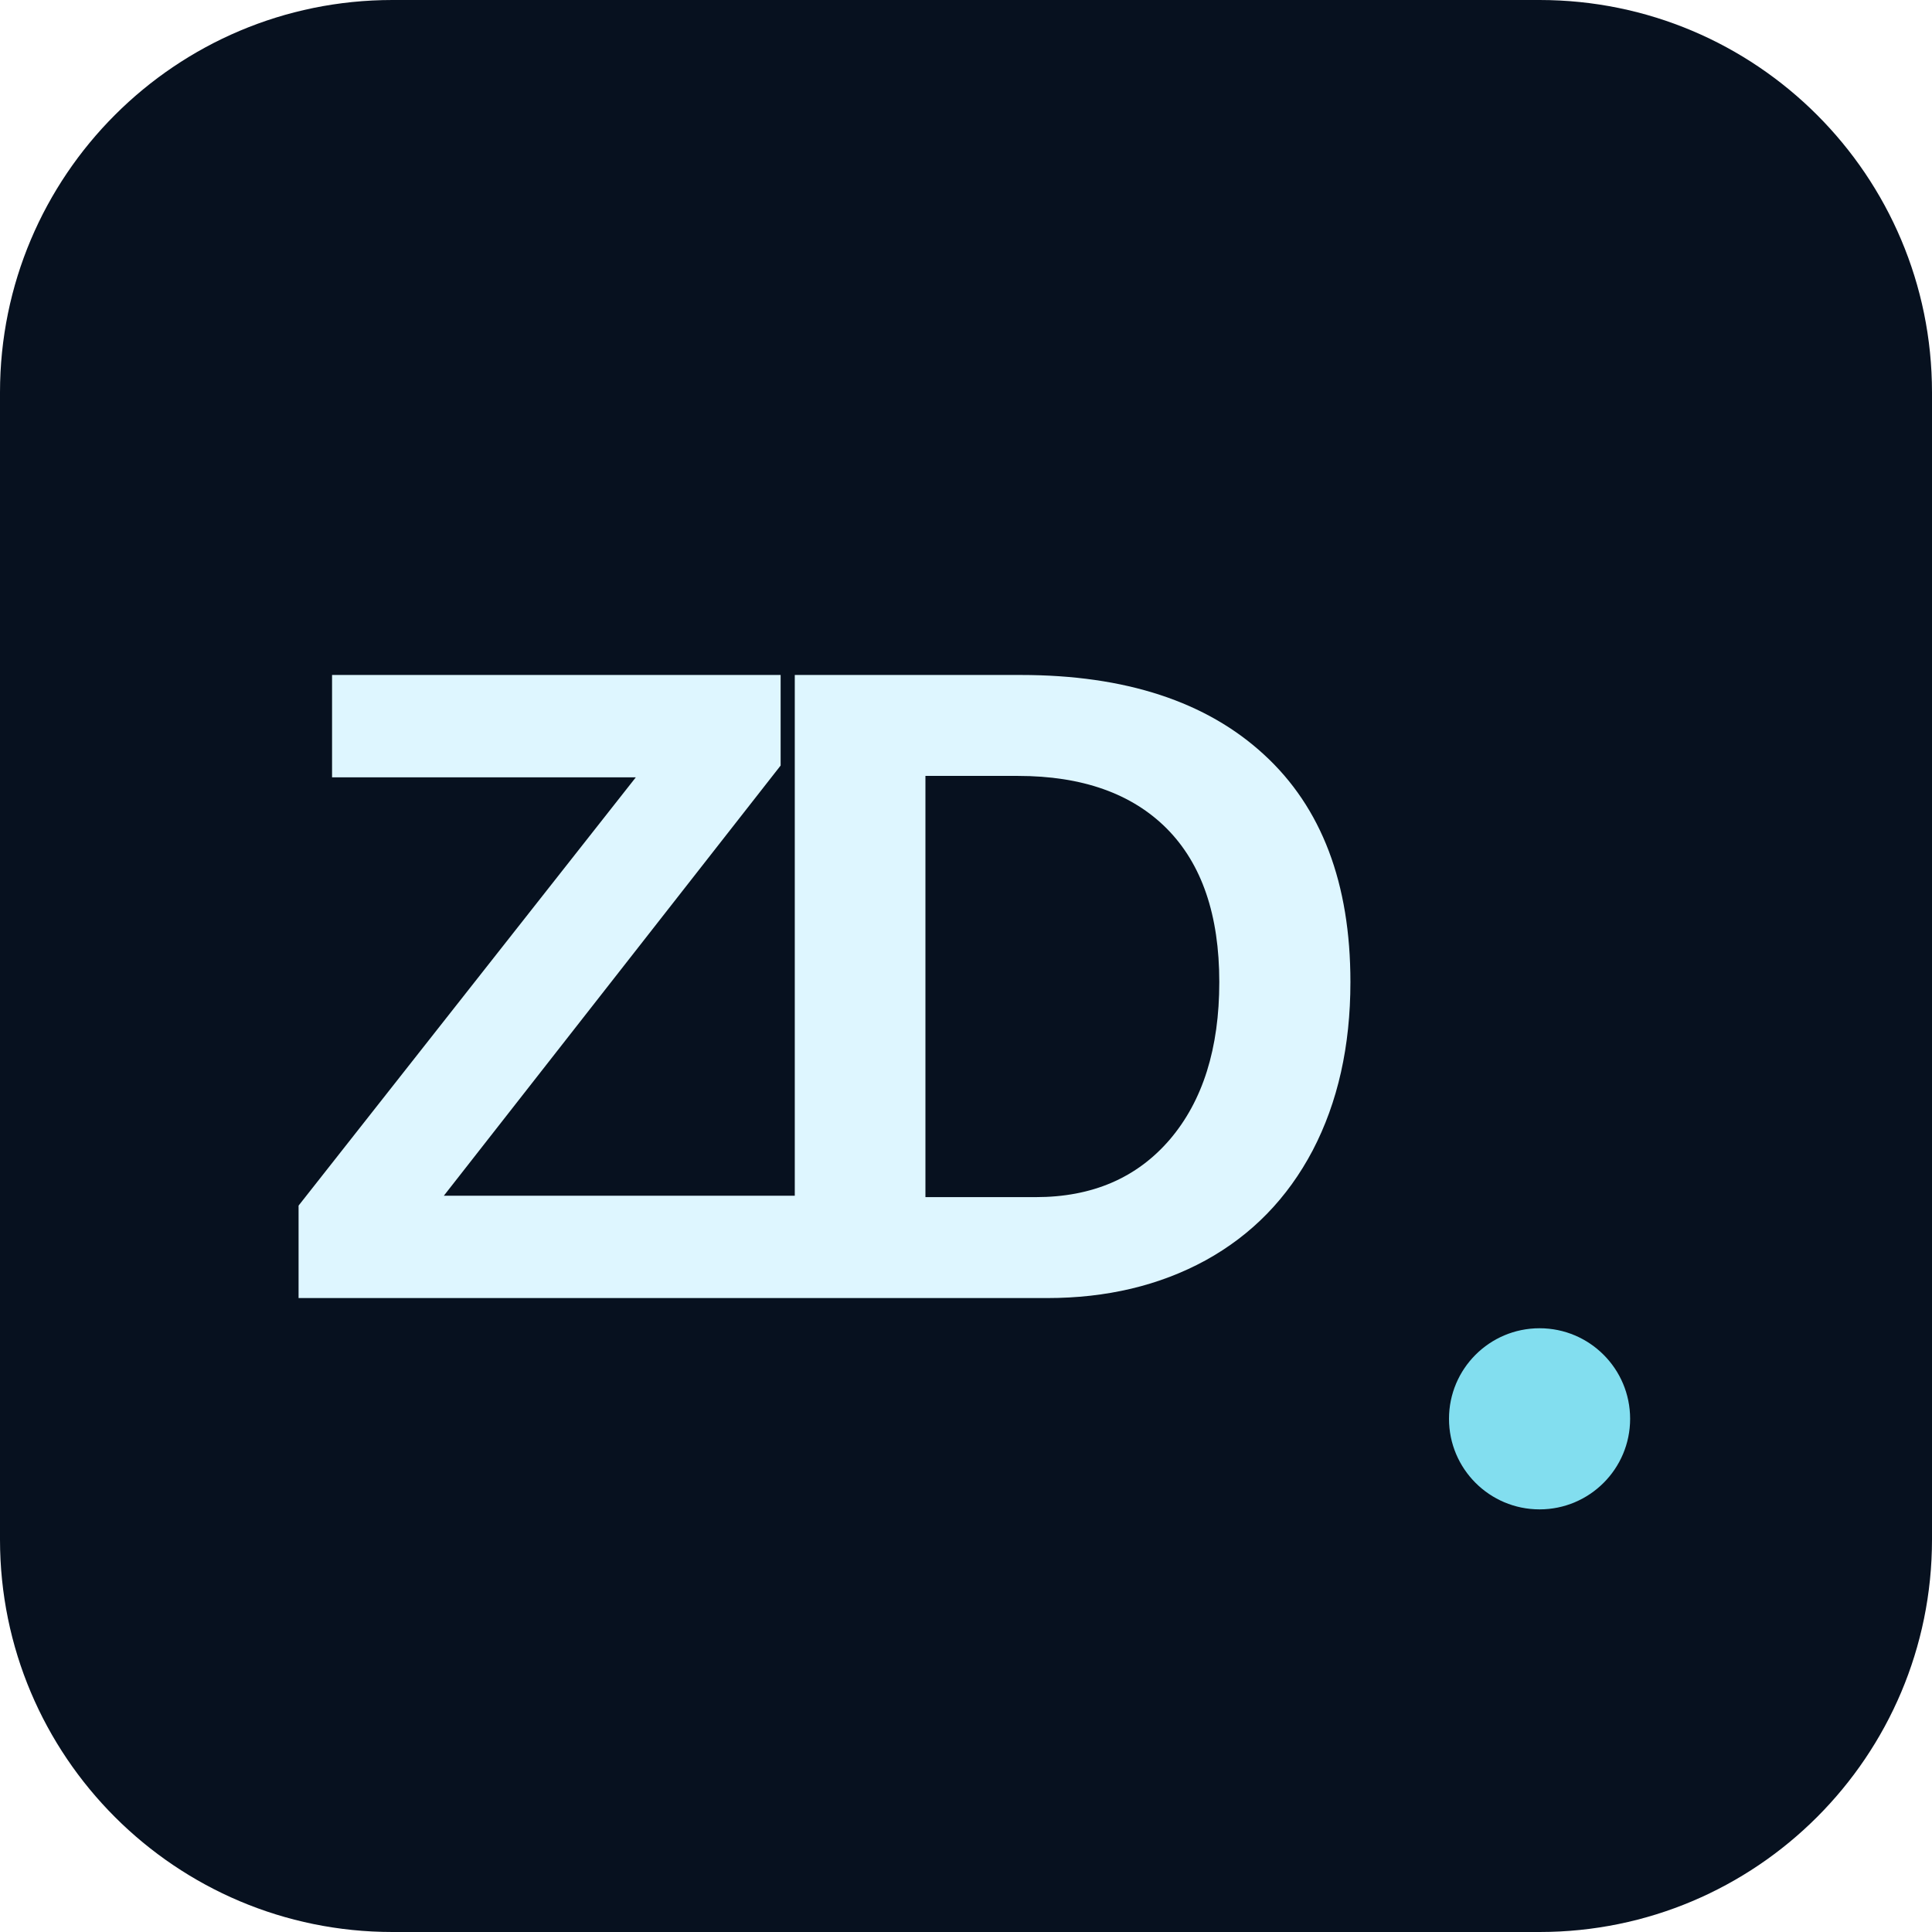
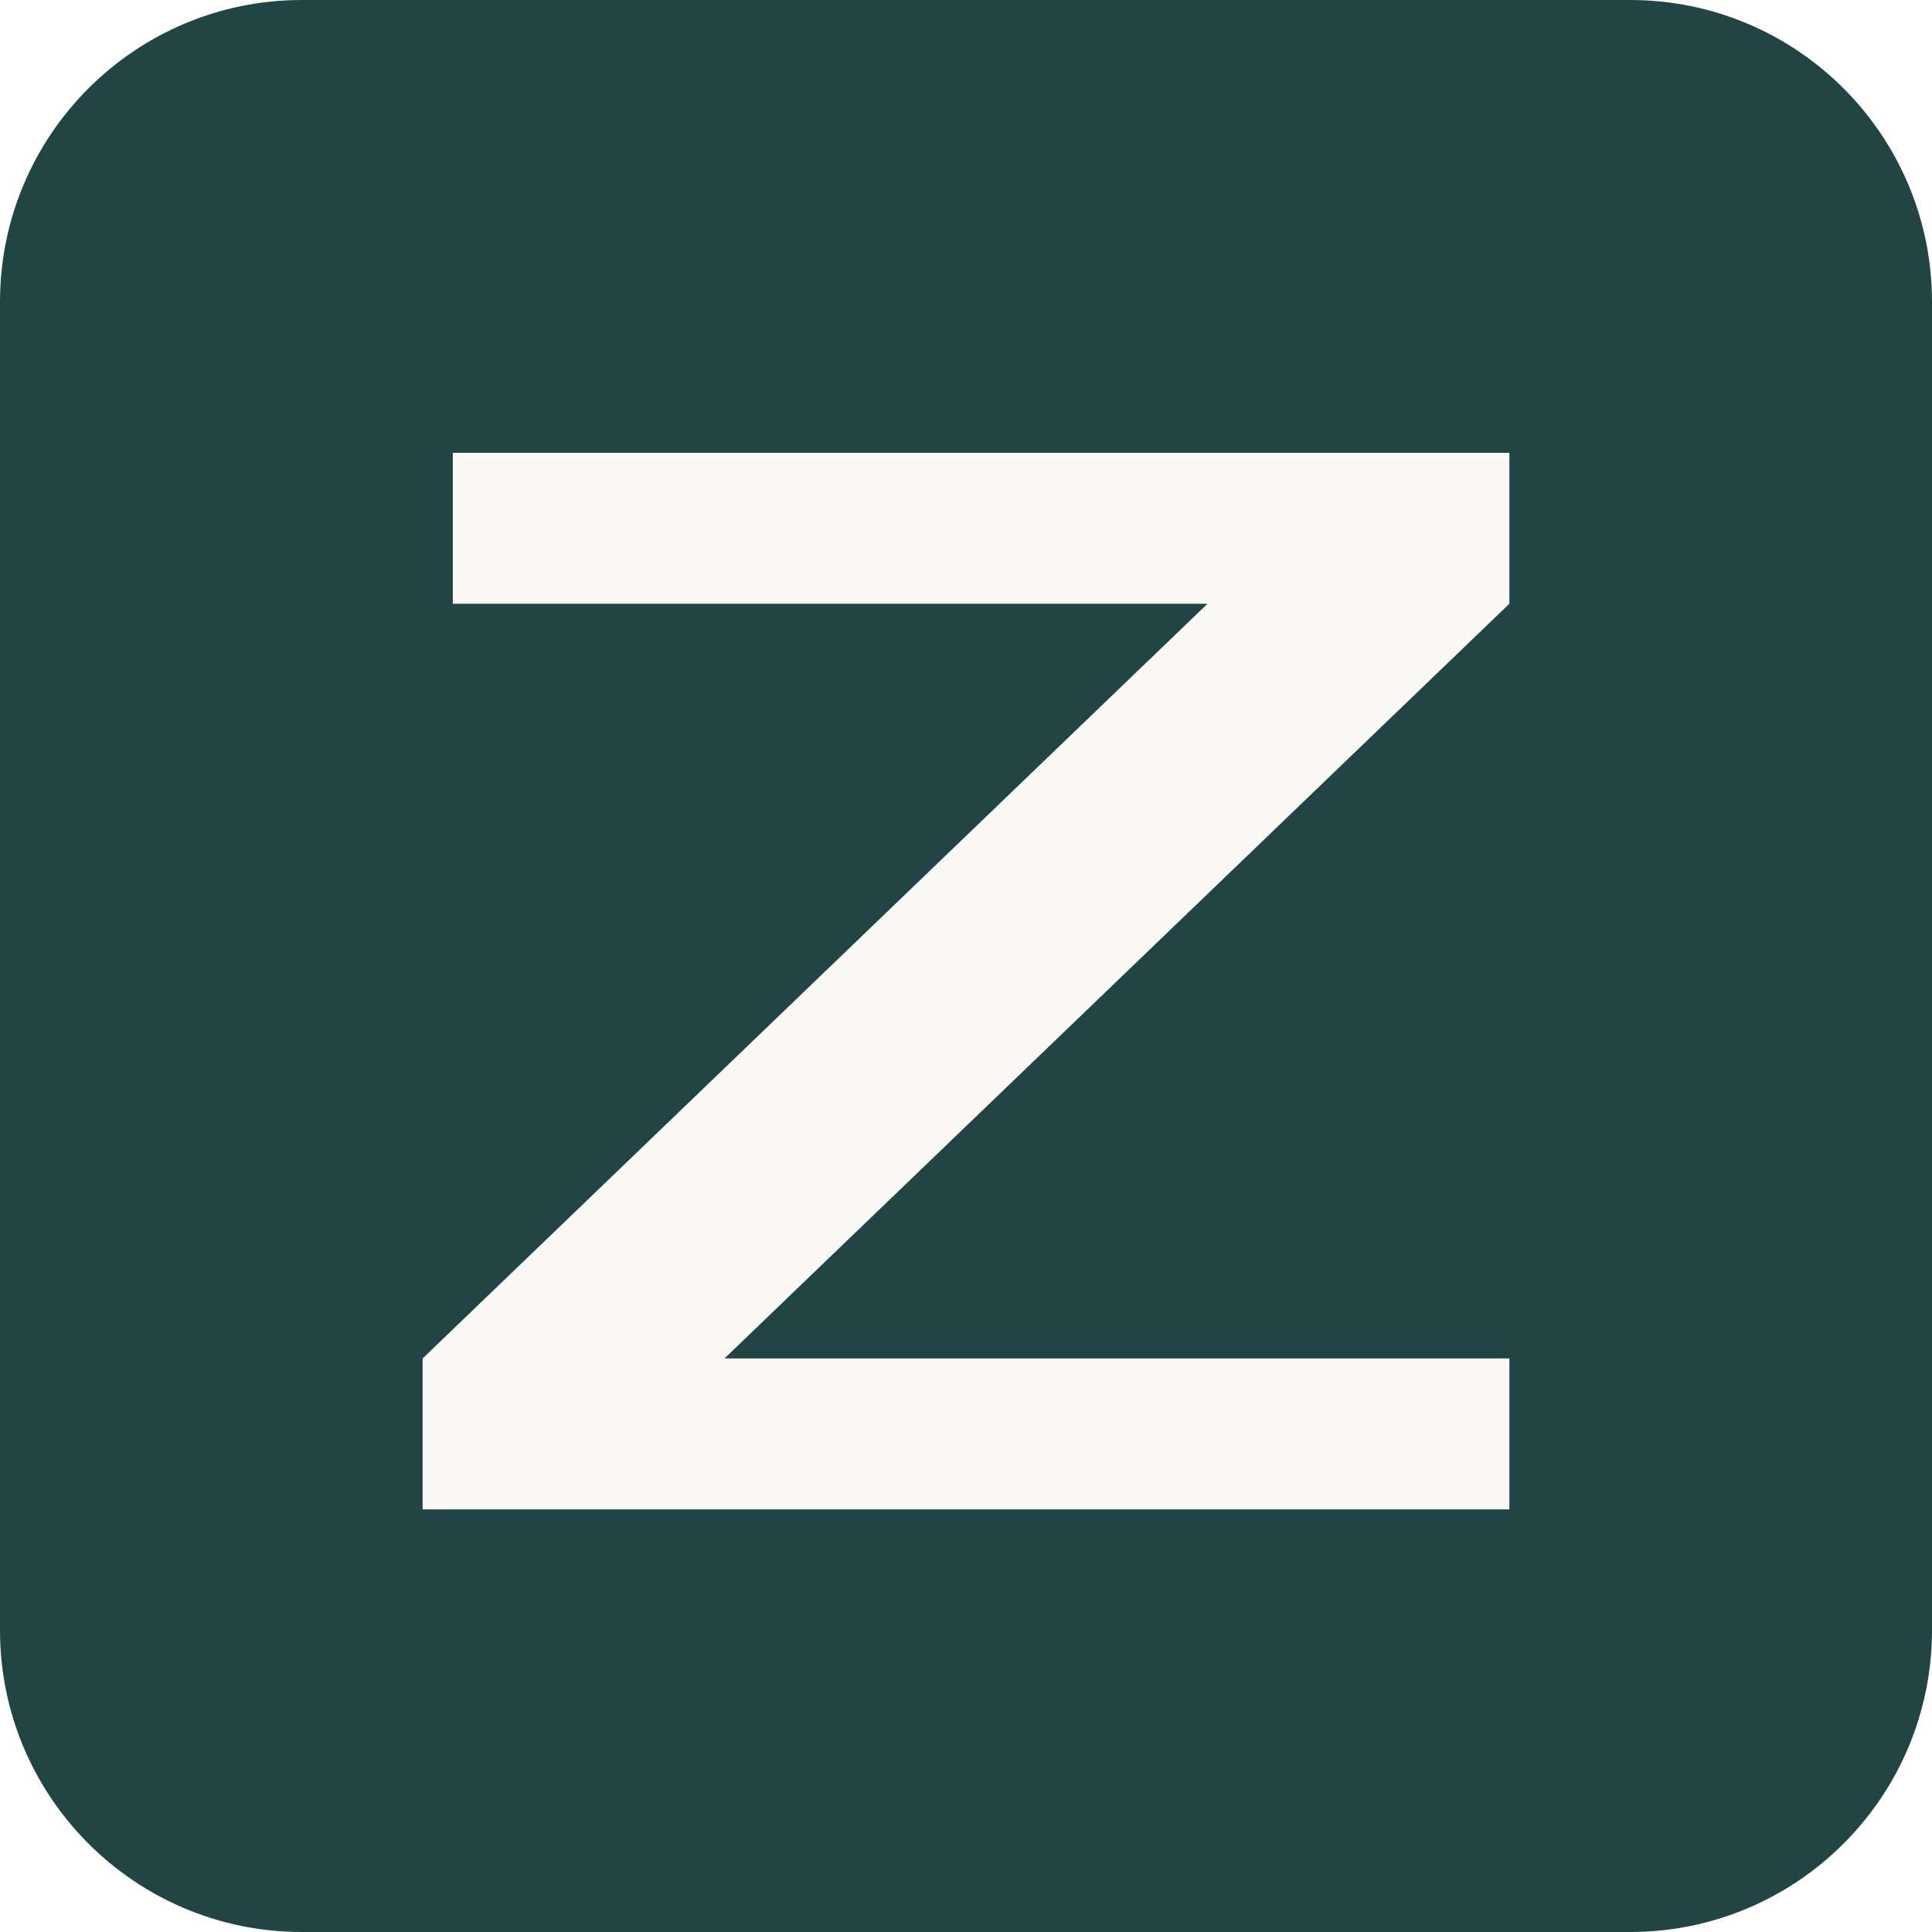
<svg xmlns="http://www.w3.org/2000/svg" viewBox="0 0 64 64">
-   <rect width="64" height="64" rx="13" fill="#07111f" />
-   <text x="9" y="43" font-family="Arial,Helvetica,sans-serif" font-size="30" font-weight="700" letter-spacing="-3" fill="#def6ff">ZD</text>
-   <circle cx="51" cy="47" r="3" fill="#82deef" />
+   <rect width="64" height="64" rx="10" fill="#214544" />
+   <path fill="#faf9f6" d="M15 15h35v5L24 45h26v5H14v-5l26-25H15z" />
</svg>
